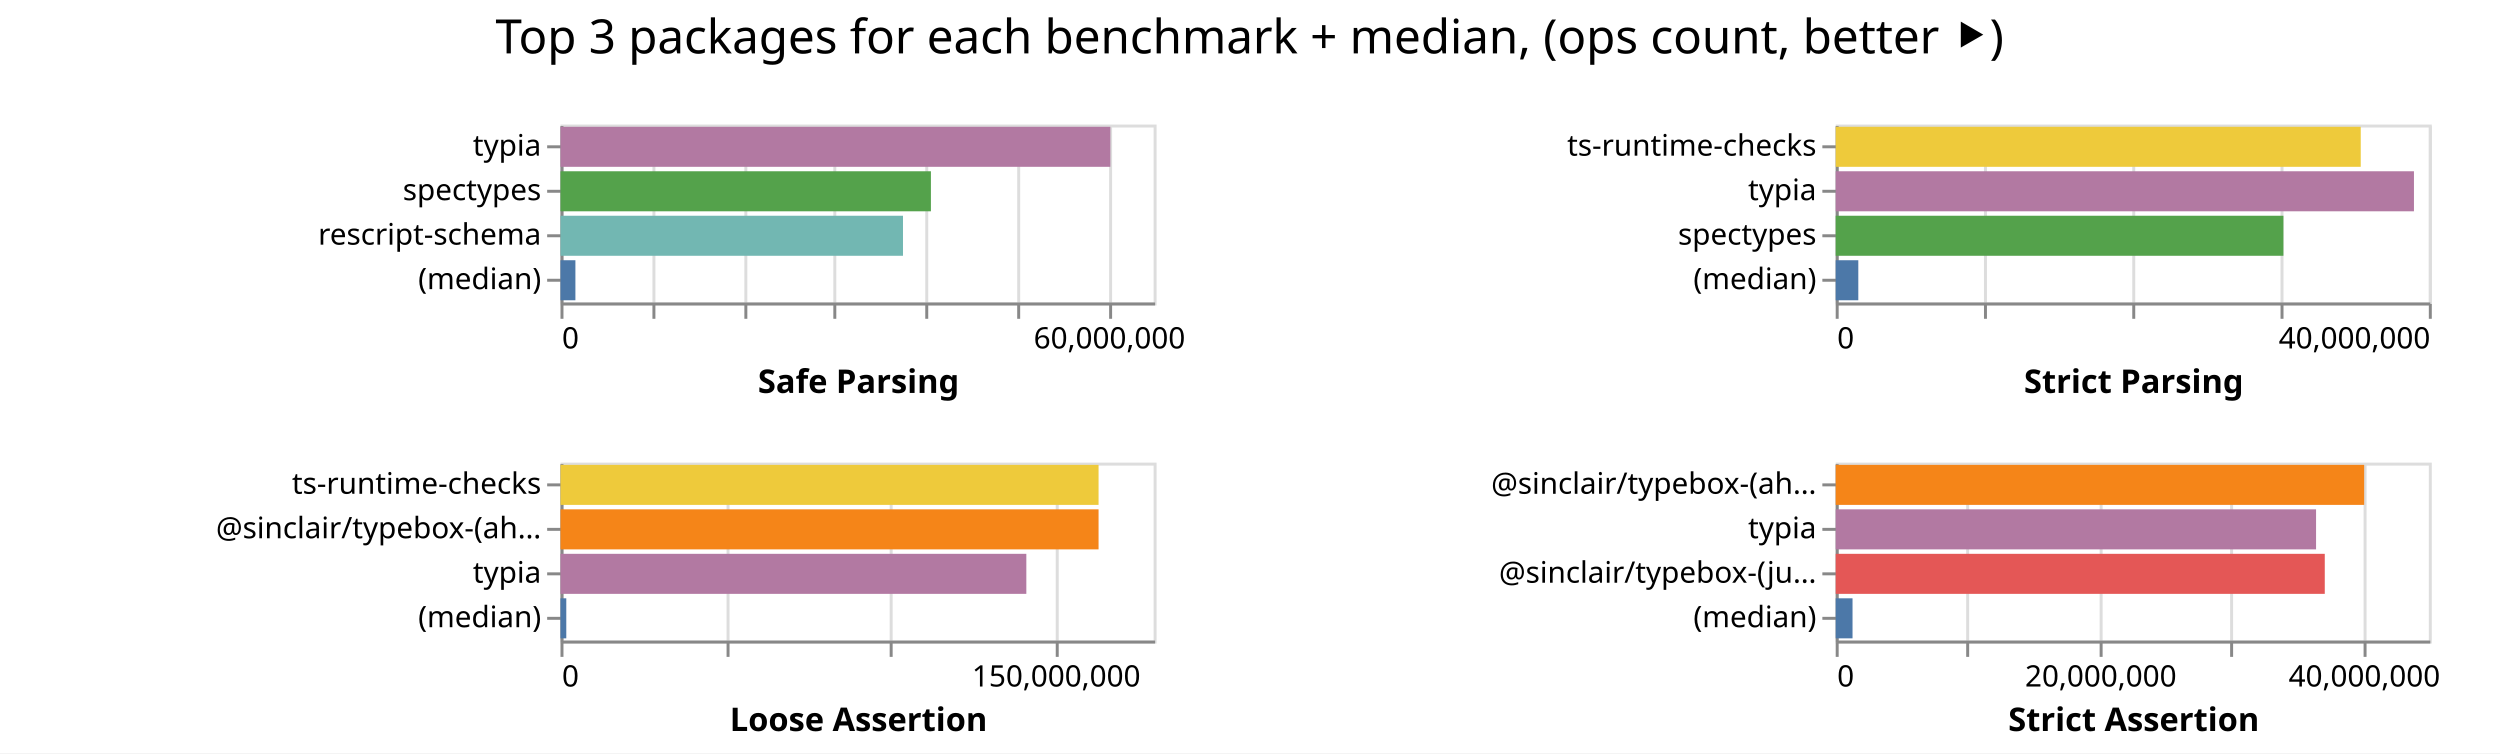
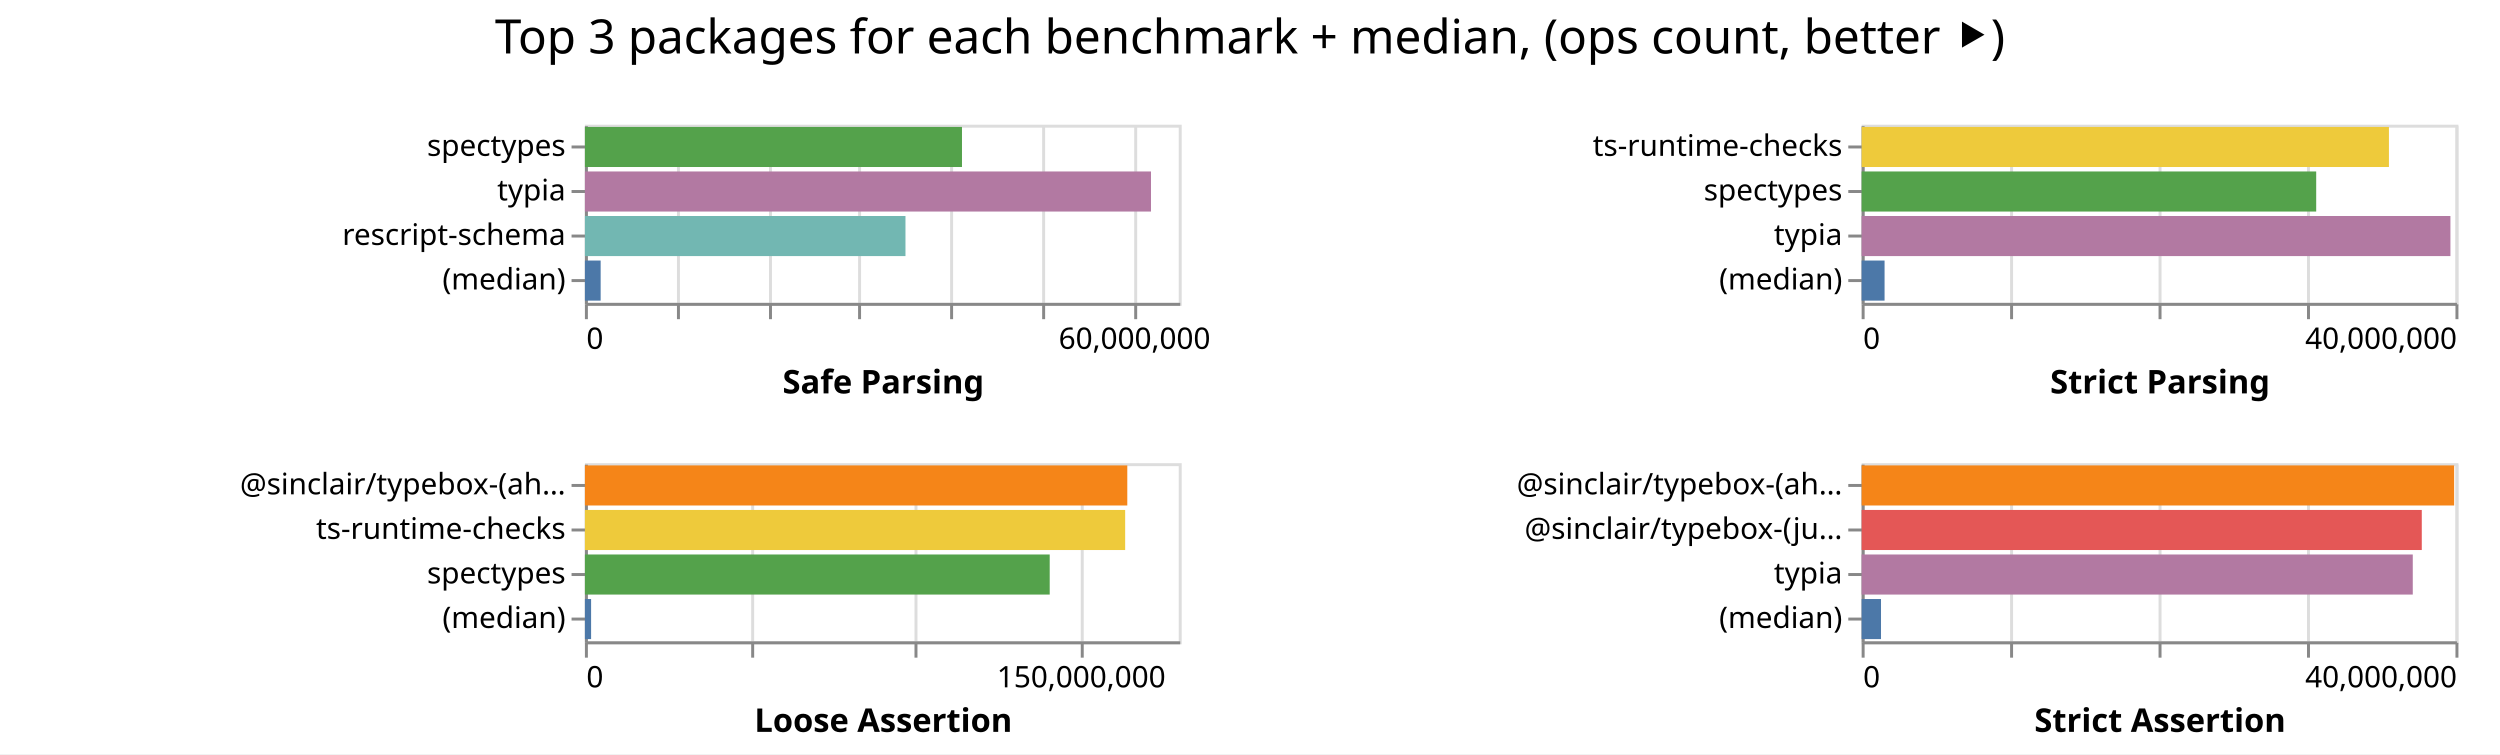
- <svg xmlns="http://www.w3.org/2000/svg" class="marks" width="843" height="254">
-   <path fill="#fff" d="M0 0h843v254H0z" />
+ <svg xmlns="http://www.w3.org/2000/svg" class="marks" width="842" height="254">
+   <path fill="#fff" d="M0 0h842v254H0z" />
  <g class="mark-group role-frame root" aria-roledescription="group mark container" fill="none" stroke-miterlimit="10">
-     <path class="background" aria-hidden="true" d="M189 42Z" />
+     <path class="background" aria-hidden="true" d="M197 42Z" />
    <g class="mark-group role-scope child__Safe_Parsing_group" aria-roledescription="group mark container">
-       <path class="background" aria-hidden="true" d="M189.5 42.5h200v60h-200Z" stroke="#ddd" />
+       <path class="background" aria-hidden="true" d="M197.5 42.5h200v60h-200Z" stroke="#ddd" />
      <g class="mark-group role-axis" aria-hidden="true">
-         <path class="background" aria-hidden="true" d="M189.5 102.5Z" pointer-events="none" />
+         <path class="background" aria-hidden="true" d="M197.5 102.5Z" pointer-events="none" />
        <g class="mark-rule role-axis-grid" pointer-events="none" stroke="#ddd">
-           <path d="M189.5 102.5v-60M220.5 102.5v-60M251.5 102.5v-60M281.5 102.5v-60M312.5 102.5v-60M343.5 102.5v-60M374.5 102.5v-60" />
+           <path d="M197.5 102.5v-60M228.5 102.5v-60M259.5 102.5v-60M289.5 102.5v-60M320.5 102.5v-60M351.5 102.5v-60M382.5 102.5v-60" />
        </g>
      </g>
      <g pointer-events="none" class="mark-group role-axis" aria-roledescription="axis" aria-label="X-axis titled 'Safe Parsing' for a linear scale with values from 0 to 65,000,000">
-         <path class="background" aria-hidden="true" d="M189.5 102.5Z" />
+         <path class="background" aria-hidden="true" d="M197.5 102.5Z" />
        <g class="mark-rule role-axis-tick" stroke="#888">
-           <path d="M189.5 102.5v5M220.5 102.5v5M251.5 102.5v5M281.5 102.5v5M312.5 102.5v5M343.5 102.5v5M374.5 102.5v5" />
+           <path d="M197.5 102.5v5M228.5 102.5v5M259.5 102.5v5M289.5 102.5v5M320.5 102.5v5M351.5 102.5v5M382.5 102.5v5" />
        </g>
        <g class="mark-text role-axis-label" font-family="sans-serif" font-size="10" fill="#000">
-           <text transform="translate(189.5 117.5)">0</text>
-           <text text-anchor="middle" transform="translate(374.115 117.5)">60,000,000</text>
+           <text transform="translate(197.5 117.5)">0</text>
+           <text text-anchor="middle" transform="translate(382.115 117.5)">60,000,000</text>
        </g>
-         <path stroke="#888" d="M189.5 102.5h200" class="mark-rule role-axis-domain" />
-         <text text-anchor="middle" transform="translate(289.5 132.5)" font-family="sans-serif" font-size="11" font-weight="bold" fill="#000" class="mark-text role-axis-title">Safe Parsing</text>
+         <path stroke="#888" d="M197.5 102.5h200" class="mark-rule role-axis-domain" />
+         <text text-anchor="middle" transform="translate(297.5 132.5)" font-family="sans-serif" font-size="11" font-weight="bold" fill="#000" class="mark-text role-axis-title">Safe Parsing</text>
      </g>
-       <g pointer-events="none" class="mark-group role-axis" aria-roledescription="axis" aria-label="Y-axis for a discrete scale with 4 values: typia, spectypes, rescript-schema, (median)">
-         <path class="background" aria-hidden="true" d="M189.5 42.5Z" />
+       <g pointer-events="none" class="mark-group role-axis" aria-roledescription="axis" aria-label="Y-axis for a discrete scale with 4 values: spectypes, typia, rescript-schema, (median)">
+         <path class="background" aria-hidden="true" d="M197.5 42.5Z" />
        <g class="mark-rule role-axis-tick" stroke="#888">
-           <path d="M189.5 49.5h-5M189.5 64.5h-5M189.5 79.5h-5M189.5 94.5h-5" />
+           <path d="M197.5 49.5h-5M197.5 64.5h-5M197.5 79.5h-5M197.5 94.5h-5" />
        </g>
        <g class="mark-text role-axis-label" text-anchor="end" font-family="sans-serif" font-size="10" fill="#000">
-           <text transform="translate(182.5 52.5)">typia</text>
-           <text transform="translate(182.5 67.5)">spectypes</text>
-           <text transform="translate(182.5 82.5)">rescript-schema</text>
-           <text transform="translate(182.5 97.5)">(median)</text>
+           <text transform="translate(190.5 52.5)">spectypes</text>
+           <text transform="translate(190.5 67.5)">typia</text>
+           <text transform="translate(190.5 82.5)">rescript-schema</text>
+           <text transform="translate(190.5 97.5)">(median)</text>
        </g>
-         <path stroke="#888" d="M189.5 42.5v60" class="mark-rule role-axis-domain" />
+         <path stroke="#888" d="M197.5 42.5v60" class="mark-rule role-axis-domain" />
      </g>
      <g class="mark-rect role-mark child__Safe_Parsing_marks" aria-roledescription="rect mark container">
-         <path aria-label="Safe Parsing: 60259369; name: typia" aria-roledescription="bar" d="M189 42.75h185.413v13.5H189Z" fill="#b279a2" />
-         <path aria-label="Safe Parsing: 40593350; name: spectypes" aria-roledescription="bar" d="M189 57.75h124.903v13.5H189Z" fill="#54a24b" />
-         <path aria-label="Safe Parsing: 37533528; name: rescript-schema" aria-roledescription="bar" d="M189 72.75h115.488v13.5H189Z" fill="#72b7b2" />
-         <path aria-label="Safe Parsing: 1633766; name: (median)" aria-roledescription="bar" d="M189 87.75h5.027v13.5H189Z" fill="#4c78a8" />
+         <path aria-label="Safe Parsing: 41273508; name: spectypes" aria-roledescription="bar" d="M197 42.75h126.995v13.5H197Z" fill="#54a24b" />
+         <path aria-label="Safe Parsing: 61962186; name: typia" aria-roledescription="bar" d="M197 57.75h190.653v13.5H197Z" fill="#b279a2" />
+         <path aria-label="Safe Parsing: 35088321; name: rescript-schema" aria-roledescription="bar" d="M197 72.75h107.964v13.5H197Z" fill="#72b7b2" />
+         <path aria-label="Safe Parsing: 1722458; name: (median)" aria-roledescription="bar" d="M197 87.75h5.3v13.5H197Z" fill="#4c78a8" />
      </g>
    </g>
    <g class="mark-group role-scope child__Strict_Parsing_group" aria-roledescription="group mark container">
-       <path class="background" aria-hidden="true" d="M619.5 42.5h200v60h-200Z" stroke="#ddd" />
+       <path class="background" aria-hidden="true" d="M627.5 42.5h200v60h-200Z" stroke="#ddd" />
      <g class="mark-group role-axis" aria-hidden="true">
-         <path class="background" aria-hidden="true" d="M619.5 102.5Z" pointer-events="none" />
+         <path class="background" aria-hidden="true" d="M627.5 102.5Z" pointer-events="none" />
        <g class="mark-rule role-axis-grid" pointer-events="none" stroke="#ddd">
-           <path d="M619.5 102.5v-60M669.5 102.5v-60M719.5 102.5v-60M769.5 102.5v-60M819.5 102.5v-60" />
+           <path d="M627.5 102.5v-60M677.5 102.5v-60M727.5 102.5v-60M777.5 102.5v-60M827.5 102.5v-60" />
        </g>
      </g>
      <g pointer-events="none" class="mark-group role-axis" aria-roledescription="axis" aria-label="X-axis titled 'Strict Parsing' for a linear scale with values from 0 to 40,000,000">
-         <path class="background" aria-hidden="true" d="M619.5 102.5Z" />
+         <path class="background" aria-hidden="true" d="M627.5 102.5Z" />
        <g class="mark-rule role-axis-tick" stroke="#888">
-           <path d="M619.5 102.5v5M669.5 102.5v5M719.5 102.5v5M769.5 102.5v5M819.5 102.5v5" />
+           <path d="M627.5 102.5v5M677.5 102.5v5M727.5 102.5v5M777.5 102.5v5M827.5 102.5v5" />
        </g>
        <g class="mark-text role-axis-label" font-family="sans-serif" font-size="10" fill="#000">
-           <text transform="translate(619.5 117.5)">0</text>
-           <text text-anchor="end" transform="translate(819.5 117.5)">40,000,000</text>
+           <text transform="translate(627.5 117.5)">0</text>
+           <text text-anchor="end" transform="translate(827.5 117.5)">40,000,000</text>
        </g>
-         <path stroke="#888" d="M619.5 102.5h200" class="mark-rule role-axis-domain" />
-         <text text-anchor="middle" transform="translate(719.5 132.5)" font-family="sans-serif" font-size="11" font-weight="bold" fill="#000" class="mark-text role-axis-title">Strict Parsing</text>
+         <path stroke="#888" d="M627.5 102.5h200" class="mark-rule role-axis-domain" />
+         <text text-anchor="middle" transform="translate(727.5 132.5)" font-family="sans-serif" font-size="11" font-weight="bold" fill="#000" class="mark-text role-axis-title">Strict Parsing</text>
      </g>
-       <g pointer-events="none" class="mark-group role-axis" aria-roledescription="axis" aria-label="Y-axis for a discrete scale with 4 values: ts-runtime-checks, typia, spectypes, (median)">
-         <path class="background" aria-hidden="true" d="M619.5 42.5Z" />
+       <g pointer-events="none" class="mark-group role-axis" aria-roledescription="axis" aria-label="Y-axis for a discrete scale with 4 values: ts-runtime-checks, spectypes, typia, (median)">
+         <path class="background" aria-hidden="true" d="M627.5 42.5Z" />
        <g class="mark-rule role-axis-tick" stroke="#888">
-           <path d="M619.5 49.5h-5M619.5 64.5h-5M619.5 79.5h-5M619.5 94.5h-5" />
+           <path d="M627.5 49.5h-5M627.5 64.5h-5M627.5 79.5h-5M627.5 94.5h-5" />
        </g>
        <g class="mark-text role-axis-label" text-anchor="end" font-family="sans-serif" font-size="10" fill="#000">
-           <text transform="translate(612.5 52.5)">ts-runtime-checks</text>
-           <text transform="translate(612.5 67.5)">typia</text>
-           <text transform="translate(612.5 82.5)">spectypes</text>
-           <text transform="translate(612.5 97.5)">(median)</text>
+           <text transform="translate(620.5 52.5)">ts-runtime-checks</text>
+           <text transform="translate(620.5 67.5)">spectypes</text>
+           <text transform="translate(620.5 82.5)">typia</text>
+           <text transform="translate(620.5 97.5)">(median)</text>
        </g>
-         <path stroke="#888" d="M619.5 42.5v60" class="mark-rule role-axis-domain" />
+         <path stroke="#888" d="M627.5 42.5v60" class="mark-rule role-axis-domain" />
      </g>
      <g class="mark-rect role-mark child__Strict_Parsing_marks" aria-roledescription="rect mark container">
-         <path aria-label="Strict Parsing: 35407852; name: ts-runtime-checks" aria-roledescription="bar" d="M619 42.75h177.04v13.5H619Z" fill="#eeca3b" />
-         <path aria-label="Strict Parsing: 38997115; name: typia" aria-roledescription="bar" d="M619 57.75h194.986v13.5H619Z" fill="#b279a2" />
-         <path aria-label="Strict Parsing: 30193963; name: spectypes" aria-roledescription="bar" d="M619 72.75h150.97v13.5H619Z" fill="#54a24b" />
-         <path aria-label="Strict Parsing: 1524236; name: (median)" aria-roledescription="bar" d="M619 87.75h7.621v13.5H619Z" fill="#4c78a8" />
+         <path aria-label="Strict Parsing: 35518741; name: ts-runtime-checks" aria-roledescription="bar" d="M627 42.75h177.594v13.5H627Z" fill="#eeca3b" />
+         <path aria-label="Strict Parsing: 30618750; name: spectypes" aria-roledescription="bar" d="M627 57.75h153.094v13.5H627Z" fill="#54a24b" />
+         <path aria-label="Strict Parsing: 39660472; name: typia" aria-roledescription="bar" d="M627 72.75h198.302v13.5H627Z" fill="#b279a2" />
+         <path aria-label="Strict Parsing: 1544419; name: (median)" aria-roledescription="bar" d="M627 87.75h7.722v13.5H627Z" fill="#4c78a8" />
      </g>
    </g>
    <g class="mark-group role-scope child__Loose_Assertion_group" aria-roledescription="group mark container">
-       <path class="background" aria-hidden="true" d="M189.5 156.5h200v60h-200Z" stroke="#ddd" />
+       <path class="background" aria-hidden="true" d="M197.5 156.5h200v60h-200Z" stroke="#ddd" />
      <g class="mark-group role-axis" aria-hidden="true">
-         <path class="background" aria-hidden="true" d="M189.5 216.5Z" pointer-events="none" />
+         <path class="background" aria-hidden="true" d="M197.5 216.5Z" pointer-events="none" />
        <g class="mark-rule role-axis-grid" pointer-events="none" stroke="#ddd">
-           <path d="M189.5 216.5v-60M245.5 216.5v-60M300.5 216.5v-60M356.5 216.5v-60" />
+           <path d="M197.5 216.5v-60M253.5 216.5v-60M308.5 216.5v-60M364.5 216.5v-60" />
        </g>
      </g>
      <g pointer-events="none" class="mark-group role-axis" aria-roledescription="axis" aria-label="X-axis titled 'Loose Assertion' for a linear scale with values from 0 to 180,000,000">
-         <path class="background" aria-hidden="true" d="M189.5 216.5Z" />
+         <path class="background" aria-hidden="true" d="M197.5 216.5Z" />
        <g class="mark-rule role-axis-tick" stroke="#888">
-           <path d="M189.5 216.5v5M245.5 216.5v5M300.5 216.5v5M356.5 216.5v5" />
+           <path d="M197.5 216.5v5M253.5 216.5v5M308.5 216.5v5M364.5 216.5v5" />
        </g>
        <g class="mark-text role-axis-label" font-family="sans-serif" font-size="10" fill="#000">
-           <text transform="translate(189.5 231.5)">0</text>
-           <text text-anchor="middle" transform="translate(356.167 231.5)">150,000,000</text>
+           <text transform="translate(197.5 231.5)">0</text>
+           <text text-anchor="middle" transform="translate(364.167 231.5)">150,000,000</text>
        </g>
-         <path stroke="#888" d="M189.5 216.5h200" class="mark-rule role-axis-domain" />
-         <text text-anchor="middle" transform="translate(289.5 246.5)" font-family="sans-serif" font-size="11" font-weight="bold" fill="#000" class="mark-text role-axis-title">Loose Assertion</text>
+         <path stroke="#888" d="M197.5 216.5h200" class="mark-rule role-axis-domain" />
+         <text text-anchor="middle" transform="translate(297.5 246.5)" font-family="sans-serif" font-size="11" font-weight="bold" fill="#000" class="mark-text role-axis-title">Loose Assertion</text>
      </g>
-       <g pointer-events="none" class="mark-group role-axis" aria-roledescription="axis" aria-label="Y-axis for a discrete scale with 4 values: ts-runtime-checks, @sinclair/typebox-(ahead-of-time), typia, (median)">
-         <path class="background" aria-hidden="true" d="M189.5 156.5Z" />
+       <g pointer-events="none" class="mark-group role-axis" aria-roledescription="axis" aria-label="Y-axis for a discrete scale with 4 values: @sinclair/typebox-(ahead-of-time), ts-runtime-checks, spectypes, (median)">
+         <path class="background" aria-hidden="true" d="M197.5 156.5Z" />
        <g class="mark-rule role-axis-tick" stroke="#888">
-           <path d="M189.5 163.5h-5M189.5 178.5h-5M189.5 193.5h-5M189.5 208.5h-5" />
+           <path d="M197.5 163.5h-5M197.5 178.5h-5M197.5 193.5h-5M197.5 208.5h-5" />
        </g>
        <g class="mark-text role-axis-label" text-anchor="end" font-family="sans-serif" font-size="10" fill="#000">
-           <text transform="translate(182.5 166.5)">ts-runtime-checks</text>
-           <text transform="translate(182.5 181.5)">@sinclair/typebox-(ah…</text>
-           <text transform="translate(182.5 196.5)">typia</text>
-           <text transform="translate(182.5 211.5)">(median)</text>
+           <text transform="translate(190.5 166.5)">@sinclair/typebox-(ah…</text>
+           <text transform="translate(190.5 181.5)">ts-runtime-checks</text>
+           <text transform="translate(190.5 196.5)">spectypes</text>
+           <text transform="translate(190.5 211.5)">(median)</text>
        </g>
-         <path stroke="#888" d="M189.5 156.5v60" class="mark-rule role-axis-domain" />
+         <path stroke="#888" d="M197.5 156.5v60" class="mark-rule role-axis-domain" />
      </g>
      <g class="mark-rect role-mark child__Loose_Assertion_marks" aria-roledescription="rect mark container">
-         <path aria-label="Loose Assertion: 163291405; name: ts-runtime-checks" aria-roledescription="bar" d="M189 156.75h181.435v13.5H189Z" fill="#eeca3b" />
-         <path aria-label="Loose Assertion: 163291233; name: @sinclair/typebox-(ahead-of-time)" aria-roledescription="bar" d="M189 171.75h181.435v13.5H189Z" fill="#f58518" />
-         <path aria-label="Loose Assertion: 141371162; name: typia" aria-roledescription="bar" d="M189 186.75h157.08v13.5H189Z" fill="#b279a2" />
-         <path aria-label="Loose Assertion: 1756045; name: (median)" aria-roledescription="bar" d="M189 201.75h1.951v13.5H189Z" fill="#4c78a8" />
+         <path aria-label="Loose Assertion: 164405076; name: @sinclair/typebox-(ahead-of-time)" aria-roledescription="bar" d="M197 156.75h182.672v13.5H197Z" fill="#f58518" />
+         <path aria-label="Loose Assertion: 163759485; name: ts-runtime-checks" aria-roledescription="bar" d="M197 171.75h181.955v13.5H197Z" fill="#eeca3b" />
+         <path aria-label="Loose Assertion: 140888152; name: spectypes" aria-roledescription="bar" d="M197 186.75h156.542v13.5H197Z" fill="#54a24b" />
+         <path aria-label="Loose Assertion: 1873578; name: (median)" aria-roledescription="bar" d="M197 201.75h2.082v13.5H197Z" fill="#4c78a8" />
      </g>
    </g>
    <g class="mark-group role-scope child__Strict_Assertion_group" aria-roledescription="group mark container">
-       <path class="background" aria-hidden="true" d="M619.5 156.5h200v60h-200Z" stroke="#ddd" />
+       <path class="background" aria-hidden="true" d="M627.5 156.5h200v60h-200Z" stroke="#ddd" />
      <g class="mark-group role-axis" aria-hidden="true">
-         <path class="background" aria-hidden="true" d="M619.5 216.5Z" pointer-events="none" />
+         <path class="background" aria-hidden="true" d="M627.5 216.5Z" pointer-events="none" />
        <g class="mark-rule role-axis-grid" pointer-events="none" stroke="#ddd">
-           <path d="M619.5 216.5v-60M663.5 216.5v-60M708.5 216.5v-60M752.5 216.5v-60M797.5 216.5v-60" />
+           <path d="M627.5 216.5v-60M677.5 216.5v-60M727.5 216.5v-60M777.5 216.5v-60M827.5 216.5v-60" />
        </g>
      </g>
-       <g pointer-events="none" class="mark-group role-axis" aria-roledescription="axis" aria-label="X-axis titled 'Strict Assertion' for a linear scale with values from 0 to 45,000,000">
-         <path class="background" aria-hidden="true" d="M619.5 216.5Z" />
+       <g pointer-events="none" class="mark-group role-axis" aria-roledescription="axis" aria-label="X-axis titled 'Strict Assertion' for a linear scale with values from 0 to 40,000,000">
+         <path class="background" aria-hidden="true" d="M627.5 216.5Z" />
        <g class="mark-rule role-axis-tick" stroke="#888">
-           <path d="M619.5 216.5v5M663.5 216.5v5M708.5 216.5v5M752.5 216.5v5M797.5 216.5v5" />
+           <path d="M627.5 216.5v5M677.5 216.5v5M727.5 216.5v5M777.5 216.5v5M827.5 216.5v5" />
        </g>
        <g class="mark-text role-axis-label" font-family="sans-serif" font-size="10" fill="#000">
-           <text transform="translate(619.5 231.5)">0</text>
-           <text text-anchor="middle" transform="translate(708.389 231.5)">20,000,000</text>
-           <text text-anchor="middle" transform="translate(797.278 231.5)">40,000,000</text>
+           <text transform="translate(627.5 231.5)">0</text>
+           <text text-anchor="end" transform="translate(827.5 231.5)">40,000,000</text>
        </g>
-         <path stroke="#888" d="M619.5 216.5h200" class="mark-rule role-axis-domain" />
-         <text text-anchor="middle" transform="translate(719.5 246.5)" font-family="sans-serif" font-size="11" font-weight="bold" fill="#000" class="mark-text role-axis-title">Strict Assertion</text>
+         <path stroke="#888" d="M627.5 216.5h200" class="mark-rule role-axis-domain" />
+         <text text-anchor="middle" transform="translate(727.5 246.5)" font-family="sans-serif" font-size="11" font-weight="bold" fill="#000" class="mark-text role-axis-title">Strict Assertion</text>
      </g>
-       <g pointer-events="none" class="mark-group role-axis" aria-roledescription="axis" aria-label="Y-axis for a discrete scale with 4 values: @sinclair/typebox-(ahead-of-time), typia, @sinclair/typebox-(just-in-time), (median)">
-         <path class="background" aria-hidden="true" d="M619.5 156.5Z" />
+       <g pointer-events="none" class="mark-group role-axis" aria-roledescription="axis" aria-label="Y-axis for a discrete scale with 4 values: @sinclair/typebox-(ahead-of-time), @sinclair/typebox-(just-in-time), typia, (median)">
+         <path class="background" aria-hidden="true" d="M627.5 156.5Z" />
        <g class="mark-rule role-axis-tick" stroke="#888">
-           <path d="M619.5 163.5h-5M619.5 178.5h-5M619.5 193.5h-5M619.5 208.5h-5" />
+           <path d="M627.5 163.5h-5M627.5 178.5h-5M627.5 193.5h-5M627.5 208.5h-5" />
        </g>
        <g class="mark-text role-axis-label" text-anchor="end" font-family="sans-serif" font-size="10" fill="#000">
-           <text transform="translate(612.5 166.5)">@sinclair/typebox-(ah…</text>
-           <text transform="translate(612.5 181.5)">typia</text>
-           <text transform="translate(612.5 196.5)">@sinclair/typebox-(ju…</text>
-           <text transform="translate(612.5 211.5)">(median)</text>
+           <text transform="translate(620.5 166.5)">@sinclair/typebox-(ah…</text>
+           <text transform="translate(620.5 181.5)">@sinclair/typebox-(ju…</text>
+           <text transform="translate(620.5 196.5)">typia</text>
+           <text transform="translate(620.5 211.5)">(median)</text>
        </g>
-         <path stroke="#888" d="M619.5 156.5v60" class="mark-rule role-axis-domain" />
+         <path stroke="#888" d="M627.5 156.5v60" class="mark-rule role-axis-domain" />
      </g>
      <g class="mark-rect role-mark child__Strict_Assertion_marks" aria-roledescription="rect mark container">
-         <path aria-label="Strict Assertion: 40093788; name: @sinclair/typebox-(ahead-of-time)" aria-roledescription="bar" d="M619 156.75h178.195v13.5H619Z" fill="#f58518" />
-         <path aria-label="Strict Assertion: 36444389; name: typia" aria-roledescription="bar" d="M619 171.75h161.975v13.5H619Z" fill="#b279a2" />
-         <path aria-label="Strict Assertion: 37105543; name: @sinclair/typebox-(just-in-time)" aria-roledescription="bar" d="M619 186.75h164.914v13.5H619Z" fill="#e45756" />
-         <path aria-label="Strict Assertion: 1276503; name: (median)" aria-roledescription="bar" d="M619 201.75h5.673v13.5H619Z" fill="#4c78a8" />
+         <path aria-label="Strict Assertion: 39911195; name: @sinclair/typebox-(ahead-of-time)" aria-roledescription="bar" d="M627 156.75h199.556v13.5H627Z" fill="#f58518" />
+         <path aria-label="Strict Assertion: 37731345; name: @sinclair/typebox-(just-in-time)" aria-roledescription="bar" d="M627 171.75h188.657v13.5H627Z" fill="#e45756" />
+         <path aria-label="Strict Assertion: 37124398; name: typia" aria-roledescription="bar" d="M627 186.75h185.622v13.5H627Z" fill="#b279a2" />
+         <path aria-label="Strict Assertion: 1304571; name: (median)" aria-roledescription="bar" d="M627 201.75h6.523v13.5H627Z" fill="#4c78a8" />
      </g>
    </g>
    <g class="mark-group role-title">
-       <path class="background" aria-hidden="true" d="M421.389 5Z" pointer-events="none" />
-       <text text-anchor="middle" transform="translate(421.389 18)" font-family="sans-serif" font-size="16" fill="#000" class="mark-text role-title-text" aria-roledescription="title" aria-label="Title text 'Top 3 packages for each benchmark + median, (ops count, better ⯈)'" pointer-events="none">Top 3 packages for each benchmark + median, (ops count, better ⯈)</text>
+       <path class="background" aria-hidden="true" d="M421 5Z" pointer-events="none" />
+       <text text-anchor="middle" transform="translate(421 18)" font-family="sans-serif" font-size="16" fill="#000" class="mark-text role-title-text" aria-roledescription="title" aria-label="Title text 'Top 3 packages for each benchmark + median, (ops count, better ⯈)'" pointer-events="none">Top 3 packages for each benchmark + median, (ops count, better ⯈)</text>
    </g>
  </g>
</svg>
